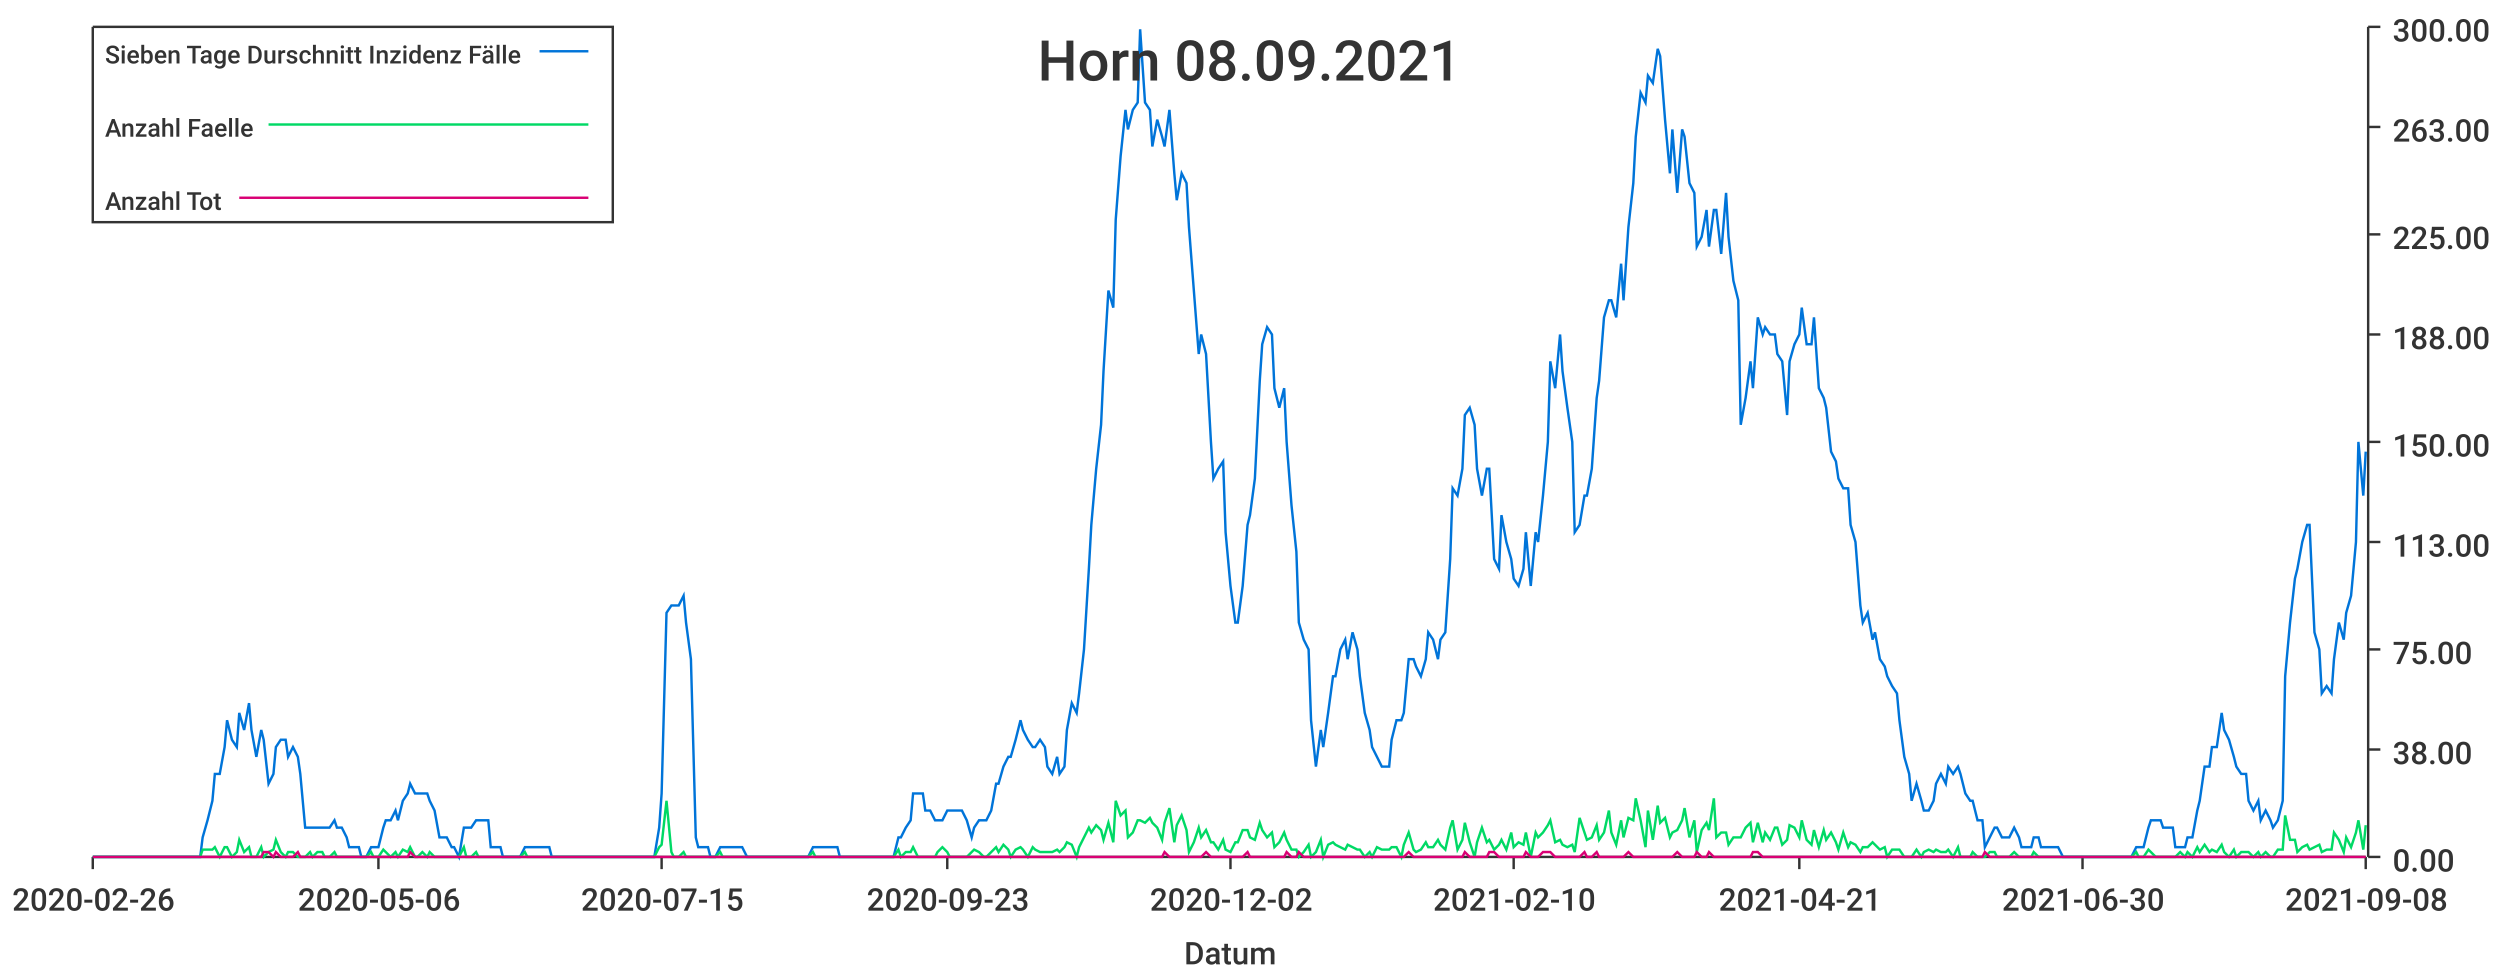
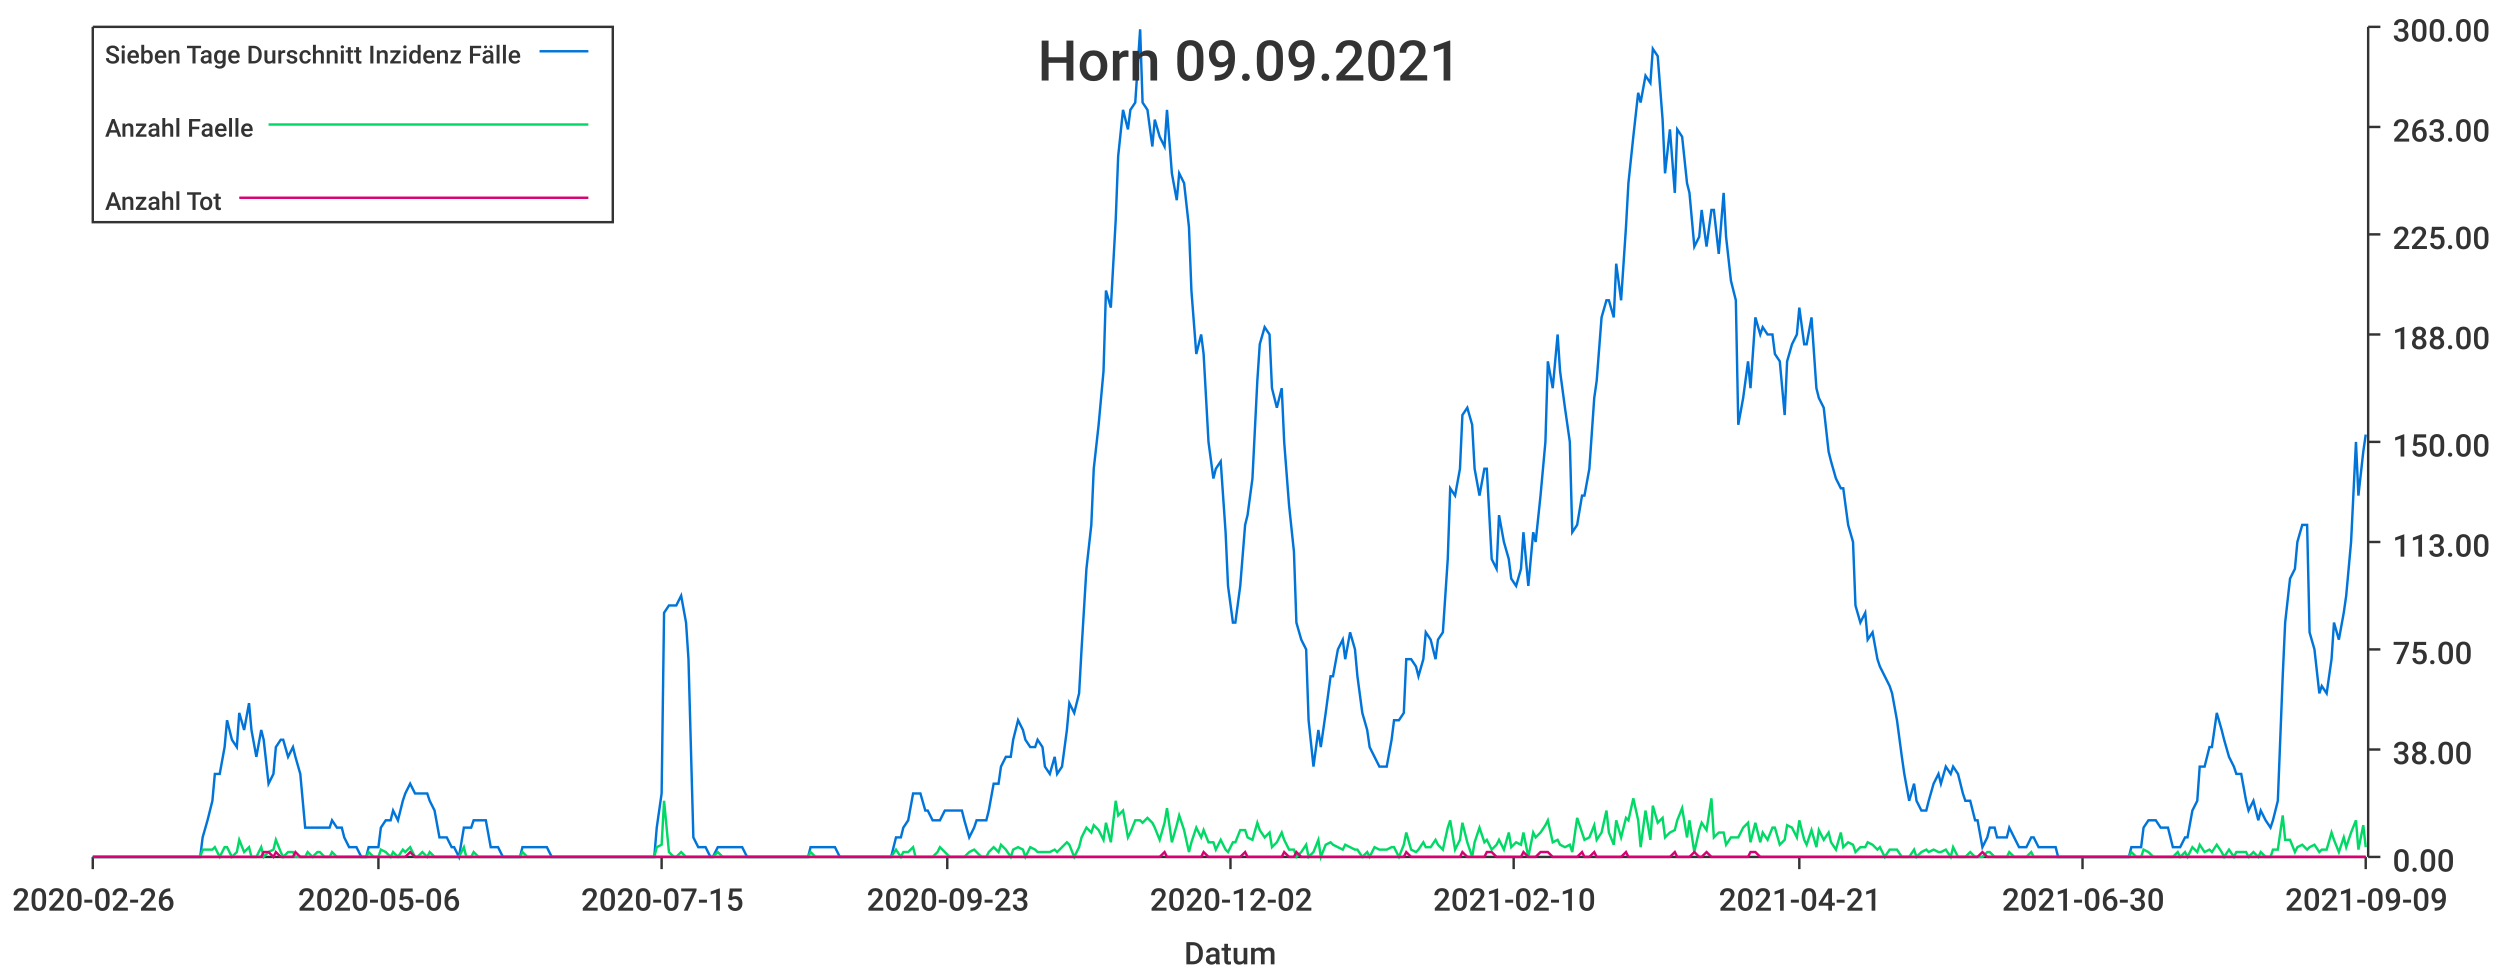
<svg xmlns="http://www.w3.org/2000/svg" width="1024" height="400">\n<path d="M 0 0 L 1024 0 L 1024 400 L 0 400 L 0 0" style="stroke-width:0;stroke:rgba(255,255,255,1.0);fill:rgba(255,255,255,1.0)" />
  <path d="M 38 11 L 969 11 L 969 351 L 38 351 L 38 11" style="stroke-width:0;stroke:rgba(255,255,255,1.0);fill:rgba(255,255,255,1.0)" />
  <path d="M 38 351 L 969 351" style="stroke-width:1;stroke:rgba(51,51,51,1.0);fill:none" />
  <path d="M 38 351 L 38 356" style="stroke-width:1;stroke:rgba(51,51,51,1.0);fill:none" />
  <text x="5" y="373" style="stroke-width:0;stroke:none;fill:rgba(51,51,51,1.0);font-size:12.8px;font-family:'Roboto Medium',sans-serif">2020-02-26</text>
  <path d="M 155 351 L 155 356" style="stroke-width:1;stroke:rgba(51,51,51,1.0);fill:none" />
  <text x="122" y="373" style="stroke-width:0;stroke:none;fill:rgba(51,51,51,1.0);font-size:12.8px;font-family:'Roboto Medium',sans-serif">2020-05-06</text>
  <path d="M 271 351 L 271 356" style="stroke-width:1;stroke:rgba(51,51,51,1.0);fill:none" />
  <text x="238" y="373" style="stroke-width:0;stroke:none;fill:rgba(51,51,51,1.0);font-size:12.8px;font-family:'Roboto Medium',sans-serif">2020-07-15</text>
  <path d="M 388 351 L 388 356" style="stroke-width:1;stroke:rgba(51,51,51,1.0);fill:none" />
  <text x="355" y="373" style="stroke-width:0;stroke:none;fill:rgba(51,51,51,1.0);font-size:12.8px;font-family:'Roboto Medium',sans-serif">2020-09-23</text>
  <path d="M 504 351 L 504 356" style="stroke-width:1;stroke:rgba(51,51,51,1.0);fill:none" />
  <text x="471" y="373" style="stroke-width:0;stroke:none;fill:rgba(51,51,51,1.0);font-size:12.8px;font-family:'Roboto Medium',sans-serif">2020-12-02</text>
  <path d="M 620 351 L 620 356" style="stroke-width:1;stroke:rgba(51,51,51,1.0);fill:none" />
  <text x="587" y="373" style="stroke-width:0;stroke:none;fill:rgba(51,51,51,1.0);font-size:12.8px;font-family:'Roboto Medium',sans-serif">2021-02-10</text>
  <path d="M 737 351 L 737 356" style="stroke-width:1;stroke:rgba(51,51,51,1.0);fill:none" />
  <text x="704" y="373" style="stroke-width:0;stroke:none;fill:rgba(51,51,51,1.0);font-size:12.8px;font-family:'Roboto Medium',sans-serif">2021-04-21</text>
  <path d="M 853 351 L 853 356" style="stroke-width:1;stroke:rgba(51,51,51,1.0);fill:none" />
  <text x="820" y="373" style="stroke-width:0;stroke:none;fill:rgba(51,51,51,1.0);font-size:12.8px;font-family:'Roboto Medium',sans-serif">2021-06-30</text>
  <path d="M 969 351 L 969 356" style="stroke-width:1;stroke:rgba(51,51,51,1.0);fill:none" />
-   <text x="936" y="373" style="stroke-width:0;stroke:none;fill:rgba(51,51,51,1.0);font-size:12.8px;font-family:'Roboto Medium',sans-serif">2021-09-08</text>
+   <text x="936" y="373" style="stroke-width:0;stroke:none;fill:rgba(51,51,51,1.0);font-size:12.8px;font-family:'Roboto Medium',sans-serif">2021-09-09</text>
  <text x="485" y="395" style="stroke-width:0;stroke:none;fill:rgba(51,51,51,1.0);font-size:12.8px;font-family:'Roboto Medium',sans-serif">Datum</text>
  <path d="M 970 351 L 970 11" style="stroke-width:1;stroke:rgba(51,51,51,1.0);fill:none" />
  <path d="M 970 351 L 975 351" style="stroke-width:1;stroke:rgba(51,51,51,1.0);fill:none" />
  <text x="980" y="357" style="stroke-width:0;stroke:none;fill:rgba(51,51,51,1.0);font-size:12.8px;font-family:'Roboto Medium',sans-serif">0.00</text>
  <path d="M 970 307 L 975 307" style="stroke-width:1;stroke:rgba(51,51,51,1.0);fill:none" />
  <text x="980" y="313" style="stroke-width:0;stroke:none;fill:rgba(51,51,51,1.0);font-size:12.8px;font-family:'Roboto Medium',sans-serif">38.00</text>
  <path d="M 970 266 L 975 266" style="stroke-width:1;stroke:rgba(51,51,51,1.0);fill:none" />
  <text x="980" y="272" style="stroke-width:0;stroke:none;fill:rgba(51,51,51,1.0);font-size:12.8px;font-family:'Roboto Medium',sans-serif">75.00</text>
  <path d="M 970 222 L 975 222" style="stroke-width:1;stroke:rgba(51,51,51,1.0);fill:none" />
  <text x="980" y="228" style="stroke-width:0;stroke:none;fill:rgba(51,51,51,1.0);font-size:12.8px;font-family:'Roboto Medium',sans-serif">113.00</text>
  <path d="M 970 181 L 975 181" style="stroke-width:1;stroke:rgba(51,51,51,1.0);fill:none" />
  <text x="980" y="187" style="stroke-width:0;stroke:none;fill:rgba(51,51,51,1.0);font-size:12.8px;font-family:'Roboto Medium',sans-serif">150.00</text>
  <path d="M 970 137 L 975 137" style="stroke-width:1;stroke:rgba(51,51,51,1.0);fill:none" />
  <text x="980" y="143" style="stroke-width:0;stroke:none;fill:rgba(51,51,51,1.0);font-size:12.8px;font-family:'Roboto Medium',sans-serif">188.00</text>
  <path d="M 970 96 L 975 96" style="stroke-width:1;stroke:rgba(51,51,51,1.0);fill:none" />
  <text x="980" y="102" style="stroke-width:0;stroke:none;fill:rgba(51,51,51,1.0);font-size:12.8px;font-family:'Roboto Medium',sans-serif">225.00</text>
  <path d="M 970 52 L 975 52" style="stroke-width:1;stroke:rgba(51,51,51,1.0);fill:none" />
  <text x="980" y="58" style="stroke-width:0;stroke:none;fill:rgba(51,51,51,1.0);font-size:12.8px;font-family:'Roboto Medium',sans-serif">263.00</text>
  <path d="M 970 11 L 975 11" style="stroke-width:1;stroke:rgba(51,51,51,1.0);fill:none" />
  <text x="980" y="17" style="stroke-width:0;stroke:none;fill:rgba(51,51,51,1.0);font-size:12.8px;font-family:'Roboto Medium',sans-serif">300.00</text>
-   <path d="M 38 351 L 40 351 L 42 351 L 43 351 L 45 351 L 47 351 L 48 351 L 50 351 L 52 351 L 53 351 L 55 351 L 57 351 L 58 351 L 60 351 L 62 351 L 63 351 L 65 351 L 67 351 L 68 351 L 70 351 L 72 351 L 73 351 L 75 351 L 77 351 L 78 351 L 80 351 L 82 351 L 83 343 L 85 336 L 87 328 L 88 317 L 90 317 L 92 306 L 93 295 L 95 303 L 97 306 L 98 292 L 100 299 L 102 288 L 103 299 L 105 310 L 107 299 L 108 303 L 110 321 L 112 317 L 113 306 L 115 303 L 117 303 L 118 310 L 120 306 L 122 310 L 123 317 L 125 339 L 127 339 L 128 339 L 130 339 L 132 339 L 133 339 L 135 339 L 137 336 L 138 339 L 140 339 L 142 343 L 143 347 L 145 347 L 147 347 L 148 351 L 150 351 L 152 347 L 153 347 L 155 347 L 157 339 L 158 336 L 160 336 L 162 332 L 163 336 L 165 328 L 167 325 L 168 321 L 170 325 L 171 325 L 173 325 L 175 325 L 176 328 L 178 332 L 180 343 L 181 343 L 183 343 L 185 347 L 186 347 L 188 351 L 190 339 L 191 339 L 193 339 L 195 336 L 196 336 L 198 336 L 200 336 L 201 347 L 203 347 L 205 347 L 206 351 L 208 351 L 210 351 L 211 351 L 213 351 L 215 347 L 216 347 L 218 347 L 220 347 L 221 347 L 223 347 L 225 347 L 226 351 L 228 351 L 230 351 L 231 351 L 233 351 L 235 351 L 236 351 L 238 351 L 240 351 L 241 351 L 243 351 L 245 351 L 246 351 L 248 351 L 250 351 L 251 351 L 253 351 L 255 351 L 256 351 L 258 351 L 260 351 L 261 351 L 263 351 L 265 351 L 266 351 L 268 351 L 270 339 L 271 325 L 273 251 L 275 248 L 276 248 L 278 248 L 280 244 L 281 255 L 283 270 L 285 343 L 286 347 L 288 347 L 290 347 L 291 351 L 293 351 L 295 347 L 296 347 L 298 347 L 300 347 L 301 347 L 303 347 L 304 347 L 306 351 L 308 351 L 309 351 L 311 351 L 313 351 L 314 351 L 316 351 L 318 351 L 319 351 L 321 351 L 323 351 L 324 351 L 326 351 L 328 351 L 329 351 L 331 351 L 333 347 L 334 347 L 336 347 L 338 347 L 339 347 L 341 347 L 343 347 L 344 351 L 346 351 L 348 351 L 349 351 L 351 351 L 353 351 L 354 351 L 356 351 L 358 351 L 359 351 L 361 351 L 363 351 L 364 351 L 366 351 L 368 343 L 369 343 L 371 339 L 373 336 L 374 325 L 376 325 L 378 325 L 379 332 L 381 332 L 383 336 L 384 336 L 386 336 L 388 332 L 389 332 L 391 332 L 393 332 L 394 332 L 396 336 L 398 343 L 399 339 L 401 336 L 403 336 L 404 336 L 406 332 L 408 321 L 409 321 L 411 314 L 413 310 L 414 310 L 416 303 L 418 295 L 419 299 L 421 303 L 423 306 L 424 306 L 426 303 L 428 306 L 429 314 L 431 317 L 433 310 L 434 317 L 436 314 L 437 299 L 439 288 L 441 292 L 442 284 L 444 266 L 446 233 L 447 215 L 449 192 L 451 174 L 452 152 L 454 119 L 456 126 L 457 90 L 459 64 L 461 45 L 462 53 L 464 45 L 466 42 L 467 12 L 469 42 L 471 45 L 472 60 L 474 49 L 476 56 L 477 60 L 479 45 L 481 71 L 482 82 L 484 71 L 486 75 L 487 93 L 489 119 L 491 145 L 492 137 L 494 145 L 496 181 L 497 196 L 499 192 L 501 189 L 502 218 L 504 240 L 506 255 L 507 255 L 509 240 L 511 215 L 512 211 L 514 196 L 516 156 L 517 141 L 519 134 L 521 137 L 522 159 L 524 167 L 526 159 L 527 181 L 529 207 L 531 226 L 532 255 L 534 262 L 536 266 L 537 295 L 539 314 L 541 299 L 542 306 L 544 292 L 546 277 L 547 277 L 549 266 L 551 262 L 552 270 L 554 259 L 556 266 L 557 277 L 559 292 L 561 299 L 562 306 L 564 310 L 566 314 L 567 314 L 569 314 L 570 303 L 572 295 L 574 295 L 575 292 L 577 270 L 579 270 L 580 273 L 582 277 L 584 270 L 585 259 L 587 262 L 589 270 L 590 262 L 592 259 L 594 229 L 595 200 L 597 203 L 599 192 L 600 170 L 602 167 L 604 174 L 605 192 L 607 203 L 609 192 L 610 192 L 612 229 L 614 233 L 615 211 L 617 222 L 619 229 L 620 237 L 622 240 L 624 233 L 625 218 L 627 240 L 629 218 L 630 222 L 632 203 L 634 181 L 635 148 L 637 159 L 639 137 L 640 152 L 642 167 L 644 181 L 645 218 L 647 215 L 649 203 L 650 203 L 652 192 L 654 163 L 655 156 L 657 130 L 659 123 L 660 123 L 662 130 L 664 108 L 665 123 L 667 93 L 669 75 L 670 56 L 672 38 L 674 42 L 675 31 L 677 34 L 679 20 L 680 23 L 682 49 L 684 71 L 685 53 L 687 79 L 689 53 L 690 56 L 692 75 L 694 79 L 695 101 L 697 97 L 699 86 L 700 101 L 702 86 L 703 86 L 705 104 L 707 79 L 708 97 L 710 115 L 712 123 L 713 174 L 715 163 L 717 148 L 718 159 L 720 130 L 722 137 L 723 134 L 725 137 L 727 137 L 728 145 L 730 148 L 732 170 L 733 148 L 735 141 L 737 137 L 738 126 L 740 141 L 742 141 L 743 130 L 745 159 L 747 163 L 748 167 L 750 185 L 752 189 L 753 196 L 755 200 L 757 200 L 758 215 L 760 222 L 762 248 L 763 255 L 765 251 L 767 262 L 768 259 L 770 270 L 772 273 L 773 277 L 775 281 L 777 284 L 778 295 L 780 310 L 782 317 L 783 328 L 785 321 L 787 328 L 788 332 L 790 332 L 792 328 L 793 321 L 795 317 L 797 321 L 798 314 L 800 317 L 802 314 L 803 317 L 805 325 L 807 328 L 808 328 L 810 336 L 812 336 L 813 347 L 815 343 L 817 339 L 818 339 L 820 343 L 822 343 L 823 343 L 825 339 L 827 343 L 828 347 L 830 347 L 832 347 L 833 343 L 835 343 L 836 347 L 838 347 L 840 347 L 841 347 L 843 347 L 845 351 L 846 351 L 848 351 L 850 351 L 851 351 L 853 351 L 855 351 L 856 351 L 858 351 L 860 351 L 861 351 L 863 351 L 865 351 L 866 351 L 868 351 L 870 351 L 871 351 L 873 351 L 875 347 L 876 347 L 878 347 L 880 339 L 881 336 L 883 336 L 885 336 L 886 339 L 888 339 L 890 339 L 891 347 L 893 347 L 895 347 L 896 343 L 898 343 L 900 332 L 901 328 L 903 314 L 905 314 L 906 306 L 908 306 L 910 292 L 911 299 L 913 303 L 915 310 L 916 314 L 918 317 L 920 317 L 921 328 L 923 332 L 925 328 L 926 336 L 928 332 L 930 336 L 931 339 L 933 336 L 935 328 L 936 277 L 938 255 L 940 237 L 941 233 L 943 222 L 945 215 L 946 215 L 948 259 L 950 266 L 951 284 L 953 281 L 955 284 L 956 270 L 958 255 L 960 262 L 961 251 L 963 244 L 965 222 L 966 181 L 968 203 L 969 185" style="stroke-width:1;stroke:rgba(0,116,217,1.0);fill:none" />
-   <path d="M 38 351 L 40 351 L 42 351 L 43 351 L 45 351 L 47 351 L 48 351 L 50 351 L 52 351 L 53 351 L 55 351 L 57 351 L 58 351 L 60 351 L 62 351 L 63 351 L 65 351 L 67 351 L 68 351 L 70 351 L 72 351 L 73 351 L 75 351 L 77 351 L 78 351 L 80 351 L 82 351 L 83 348 L 85 348 L 87 348 L 88 347 L 90 351 L 92 347 L 93 347 L 95 351 L 97 349 L 98 344 L 100 349 L 102 347 L 103 351 L 105 351 L 107 347 L 108 351 L 110 349 L 112 348 L 113 344 L 115 349 L 117 351 L 118 349 L 120 349 L 122 351 L 123 351 L 125 351 L 127 349 L 128 351 L 130 349 L 132 349 L 133 351 L 135 351 L 137 349 L 138 351 L 140 351 L 142 351 L 143 351 L 145 351 L 147 351 L 148 351 L 150 351 L 152 349 L 153 351 L 155 351 L 157 348 L 158 349 L 160 351 L 162 349 L 163 351 L 165 348 L 167 349 L 168 347 L 170 351 L 171 351 L 173 349 L 175 351 L 176 349 L 178 351 L 180 351 L 181 351 L 183 351 L 185 351 L 186 351 L 188 351 L 190 347 L 191 351 L 193 351 L 195 349 L 196 351 L 198 351 L 200 351 L 201 351 L 203 351 L 205 351 L 206 351 L 208 351 L 210 351 L 211 351 L 213 351 L 215 349 L 216 351 L 218 351 L 220 351 L 221 351 L 223 351 L 225 351 L 226 351 L 228 351 L 230 351 L 231 351 L 233 351 L 235 351 L 236 351 L 238 351 L 240 351 L 241 351 L 243 351 L 245 351 L 246 351 L 248 351 L 250 351 L 251 351 L 253 351 L 255 351 L 256 351 L 258 351 L 260 351 L 261 351 L 263 351 L 265 351 L 266 351 L 268 351 L 270 347 L 271 346 L 273 328 L 275 349 L 276 351 L 278 351 L 280 349 L 281 351 L 283 351 L 285 351 L 286 351 L 288 351 L 290 351 L 291 351 L 293 351 L 295 349 L 296 351 L 298 351 L 300 351 L 301 351 L 303 351 L 304 351 L 306 351 L 308 351 L 309 351 L 311 351 L 313 351 L 314 351 L 316 351 L 318 351 L 319 351 L 321 351 L 323 351 L 324 351 L 326 351 L 328 351 L 329 351 L 331 351 L 333 349 L 334 351 L 336 351 L 338 351 L 339 351 L 341 351 L 343 351 L 344 351 L 346 351 L 348 351 L 349 351 L 351 351 L 353 351 L 354 351 L 356 351 L 358 351 L 359 351 L 361 351 L 363 351 L 364 351 L 366 351 L 368 348 L 369 351 L 371 349 L 373 349 L 374 347 L 376 351 L 378 351 L 379 351 L 381 351 L 383 351 L 384 349 L 386 347 L 388 349 L 389 351 L 391 351 L 393 351 L 394 351 L 396 351 L 398 349 L 399 348 L 401 349 L 403 351 L 404 351 L 406 349 L 408 347 L 409 349 L 411 346 L 413 348 L 414 351 L 416 348 L 418 347 L 419 348 L 421 351 L 423 347 L 424 348 L 426 349 L 428 349 L 429 349 L 431 349 L 433 348 L 434 349 L 436 347 L 437 345 L 439 346 L 441 351 L 442 347 L 444 343 L 446 339 L 447 341 L 449 338 L 451 340 L 452 344 L 454 337 L 456 345 L 457 328 L 459 334 L 461 332 L 462 343 L 464 341 L 466 336 L 467 336 L 469 337 L 471 335 L 472 337 L 474 339 L 476 344 L 477 337 L 479 331 L 481 345 L 482 338 L 484 334 L 486 340 L 487 349 L 489 345 L 491 339 L 492 343 L 494 340 L 496 345 L 497 345 L 499 348 L 501 344 L 502 348 L 504 349 L 506 345 L 507 345 L 509 340 L 511 340 L 512 343 L 514 344 L 516 337 L 517 340 L 519 343 L 521 341 L 522 347 L 524 345 L 526 341 L 527 344 L 529 348 L 531 348 L 532 351 L 534 349 L 536 346 L 537 351 L 539 349 L 541 344 L 542 351 L 544 346 L 546 345 L 547 346 L 549 347 L 551 348 L 552 346 L 554 347 L 556 348 L 557 348 L 559 351 L 561 349 L 562 351 L 564 347 L 566 348 L 567 348 L 569 348 L 570 347 L 572 347 L 574 351 L 575 346 L 577 341 L 579 348 L 580 349 L 582 348 L 584 345 L 585 347 L 587 347 L 589 344 L 590 346 L 592 348 L 594 339 L 595 336 L 597 348 L 599 344 L 600 337 L 602 345 L 604 351 L 605 345 L 607 339 L 609 345 L 610 344 L 612 348 L 614 346 L 615 344 L 617 348 L 619 341 L 620 347 L 622 345 L 624 346 L 625 341 L 627 351 L 629 341 L 630 343 L 632 341 L 634 338 L 635 336 L 637 345 L 639 344 L 640 346 L 642 347 L 644 346 L 645 349 L 647 335 L 649 341 L 650 344 L 652 343 L 654 338 L 655 344 L 657 341 L 659 332 L 660 341 L 662 346 L 664 336 L 665 343 L 667 335 L 669 336 L 670 327 L 672 336 L 674 347 L 675 332 L 677 344 L 679 330 L 680 337 L 682 335 L 684 343 L 685 341 L 687 340 L 689 336 L 690 331 L 692 343 L 694 336 L 695 349 L 697 340 L 699 337 L 700 340 L 702 327 L 703 343 L 705 341 L 707 341 L 708 346 L 710 343 L 712 343 L 713 343 L 715 339 L 717 337 L 718 345 L 720 337 L 722 345 L 723 341 L 725 344 L 727 339 L 728 339 L 730 346 L 732 344 L 733 338 L 735 339 L 737 343 L 738 336 L 740 344 L 742 346 L 743 340 L 745 347 L 747 340 L 748 344 L 750 341 L 752 345 L 753 348 L 755 341 L 757 347 L 758 345 L 760 346 L 762 349 L 763 347 L 765 347 L 767 345 L 768 346 L 770 348 L 772 347 L 773 351 L 775 348 L 777 348 L 778 348 L 780 351 L 782 351 L 783 351 L 785 348 L 787 351 L 788 349 L 790 348 L 792 349 L 793 348 L 795 349 L 797 349 L 798 348 L 800 351 L 802 347 L 803 351 L 805 351 L 807 351 L 808 349 L 810 351 L 812 351 L 813 351 L 815 349 L 817 349 L 818 351 L 820 351 L 822 351 L 823 351 L 825 349 L 827 351 L 828 351 L 830 351 L 832 351 L 833 349 L 835 351 L 836 351 L 838 351 L 840 351 L 841 351 L 843 351 L 845 351 L 846 351 L 848 351 L 850 351 L 851 351 L 853 351 L 855 351 L 856 351 L 858 351 L 860 351 L 861 351 L 863 351 L 865 351 L 866 351 L 868 351 L 870 351 L 871 351 L 873 351 L 875 349 L 876 351 L 878 351 L 880 348 L 881 349 L 883 351 L 885 351 L 886 351 L 888 351 L 890 351 L 891 351 L 893 349 L 895 351 L 896 349 L 898 351 L 900 347 L 901 349 L 903 346 L 905 349 L 906 348 L 908 349 L 910 346 L 911 349 L 913 351 L 915 348 L 916 351 L 918 349 L 920 349 L 921 349 L 923 351 L 925 349 L 926 351 L 928 349 L 930 351 L 931 351 L 933 348 L 935 348 L 936 334 L 938 344 L 940 344 L 941 349 L 943 347 L 945 346 L 946 348 L 948 347 L 950 346 L 951 349 L 953 348 L 955 348 L 956 341 L 958 344 L 960 349 L 961 343 L 963 347 L 965 341 L 966 336 L 968 348 L 969 338" style="stroke-width:1;stroke:rgba(0,217,101,1.0);fill:none" />
-   <path d="M 38 351 L 40 351 L 42 351 L 43 351 L 45 351 L 47 351 L 48 351 L 50 351 L 52 351 L 53 351 L 55 351 L 57 351 L 58 351 L 60 351 L 62 351 L 63 351 L 65 351 L 67 351 L 68 351 L 70 351 L 72 351 L 73 351 L 75 351 L 77 351 L 78 351 L 80 351 L 82 351 L 83 351 L 85 351 L 87 351 L 88 351 L 90 351 L 92 351 L 93 351 L 95 351 L 97 351 L 98 351 L 100 351 L 102 351 L 103 351 L 105 351 L 107 351 L 108 349 L 110 349 L 112 351 L 113 349 L 115 351 L 117 351 L 118 351 L 120 351 L 122 349 L 123 351 L 125 351 L 127 351 L 128 351 L 130 351 L 132 351 L 133 351 L 135 351 L 137 351 L 138 351 L 140 351 L 142 351 L 143 351 L 145 351 L 147 351 L 148 351 L 150 351 L 152 351 L 153 351 L 155 351 L 157 351 L 158 351 L 160 351 L 162 351 L 163 351 L 165 351 L 167 351 L 168 349 L 170 351 L 171 351 L 173 351 L 175 351 L 176 351 L 178 351 L 180 351 L 181 351 L 183 351 L 185 351 L 186 351 L 188 351 L 190 351 L 191 351 L 193 351 L 195 351 L 196 351 L 198 351 L 200 351 L 201 351 L 203 351 L 205 351 L 206 351 L 208 351 L 210 351 L 211 351 L 213 351 L 215 351 L 216 351 L 218 351 L 220 351 L 221 351 L 223 351 L 225 351 L 226 351 L 228 351 L 230 351 L 231 351 L 233 351 L 235 351 L 236 351 L 238 351 L 240 351 L 241 351 L 243 351 L 245 351 L 246 351 L 248 351 L 250 351 L 251 351 L 253 351 L 255 351 L 256 351 L 258 351 L 260 351 L 261 351 L 263 351 L 265 351 L 266 351 L 268 351 L 270 351 L 271 351 L 273 351 L 275 351 L 276 351 L 278 351 L 280 351 L 281 351 L 283 351 L 285 351 L 286 351 L 288 351 L 290 351 L 291 351 L 293 351 L 295 351 L 296 351 L 298 351 L 300 351 L 301 351 L 303 351 L 304 351 L 306 351 L 308 351 L 309 351 L 311 351 L 313 351 L 314 351 L 316 351 L 318 351 L 319 351 L 321 351 L 323 351 L 324 351 L 326 351 L 328 351 L 329 351 L 331 351 L 333 351 L 334 351 L 336 351 L 338 351 L 339 351 L 341 351 L 343 351 L 344 351 L 346 351 L 348 351 L 349 351 L 351 351 L 353 351 L 354 351 L 356 351 L 358 351 L 359 351 L 361 351 L 363 351 L 364 351 L 366 351 L 368 351 L 369 351 L 371 351 L 373 351 L 374 351 L 376 351 L 378 351 L 379 351 L 381 351 L 383 351 L 384 351 L 386 351 L 388 351 L 389 351 L 391 351 L 393 351 L 394 351 L 396 351 L 398 351 L 399 351 L 401 351 L 403 351 L 404 351 L 406 351 L 408 351 L 409 351 L 411 351 L 413 351 L 414 351 L 416 351 L 418 351 L 419 351 L 421 351 L 423 351 L 424 351 L 426 351 L 428 351 L 429 351 L 431 351 L 433 351 L 434 351 L 436 351 L 437 351 L 439 351 L 441 351 L 442 351 L 444 351 L 446 351 L 447 351 L 449 351 L 451 351 L 452 351 L 454 351 L 456 351 L 457 351 L 459 351 L 461 351 L 462 351 L 464 351 L 466 351 L 467 351 L 469 351 L 471 351 L 472 351 L 474 351 L 476 351 L 477 349 L 479 351 L 481 351 L 482 351 L 484 351 L 486 351 L 487 351 L 489 351 L 491 351 L 492 351 L 494 349 L 496 351 L 497 351 L 499 351 L 501 351 L 502 351 L 504 351 L 506 351 L 507 351 L 509 351 L 511 349 L 512 351 L 514 351 L 516 351 L 517 351 L 519 351 L 521 351 L 522 351 L 524 351 L 526 351 L 527 349 L 529 351 L 531 351 L 532 349 L 534 351 L 536 351 L 537 351 L 539 351 L 541 351 L 542 351 L 544 351 L 546 351 L 547 351 L 549 351 L 551 351 L 552 351 L 554 351 L 556 351 L 557 351 L 559 351 L 561 351 L 562 351 L 564 351 L 566 351 L 567 351 L 569 351 L 570 351 L 572 351 L 574 351 L 575 351 L 577 349 L 579 351 L 580 351 L 582 351 L 584 351 L 585 351 L 587 351 L 589 351 L 590 351 L 592 351 L 594 351 L 595 351 L 597 351 L 599 351 L 600 349 L 602 351 L 604 351 L 605 351 L 607 351 L 609 351 L 610 349 L 612 349 L 614 351 L 615 351 L 617 351 L 619 351 L 620 351 L 622 351 L 624 351 L 625 349 L 627 351 L 629 351 L 630 351 L 632 349 L 634 349 L 635 349 L 637 351 L 639 351 L 640 351 L 642 351 L 644 351 L 645 351 L 647 351 L 649 349 L 650 351 L 652 351 L 654 349 L 655 351 L 657 351 L 659 351 L 660 351 L 662 351 L 664 351 L 665 351 L 667 349 L 669 351 L 670 351 L 672 351 L 674 351 L 675 351 L 677 351 L 679 351 L 680 351 L 682 351 L 684 351 L 685 351 L 687 349 L 689 351 L 690 351 L 692 351 L 694 351 L 695 349 L 697 351 L 699 351 L 700 349 L 702 351 L 703 351 L 705 351 L 707 351 L 708 351 L 710 351 L 712 351 L 713 351 L 715 351 L 717 351 L 718 349 L 720 349 L 722 351 L 723 351 L 725 351 L 727 351 L 728 351 L 730 351 L 732 351 L 733 351 L 735 351 L 737 351 L 738 351 L 740 351 L 742 351 L 743 351 L 745 351 L 747 351 L 748 351 L 750 351 L 752 351 L 753 351 L 755 351 L 757 351 L 758 351 L 760 351 L 762 351 L 763 351 L 765 351 L 767 351 L 768 351 L 770 351 L 772 351 L 773 351 L 775 351 L 777 351 L 778 351 L 780 351 L 782 351 L 783 351 L 785 351 L 787 351 L 788 351 L 790 351 L 792 351 L 793 351 L 795 351 L 797 351 L 798 351 L 800 351 L 802 351 L 803 351 L 805 351 L 807 351 L 808 351 L 810 351 L 812 351 L 813 349 L 815 351 L 817 351 L 818 351 L 820 351 L 822 351 L 823 351 L 825 351 L 827 351 L 828 351 L 830 351 L 832 351 L 833 351 L 835 351 L 836 351 L 838 351 L 840 351 L 841 351 L 843 351 L 845 351 L 846 351 L 848 351 L 850 351 L 851 351 L 853 351 L 855 351 L 856 351 L 858 351 L 860 351 L 861 351 L 863 351 L 865 351 L 866 351 L 868 351 L 870 351 L 871 351 L 873 351 L 875 351 L 876 351 L 878 351 L 880 351 L 881 351 L 883 351 L 885 351 L 886 351 L 888 351 L 890 351 L 891 351 L 893 351 L 895 351 L 896 351 L 898 351 L 900 351 L 901 351 L 903 351 L 905 351 L 906 351 L 908 351 L 910 351 L 911 351 L 913 351 L 915 351 L 916 351 L 918 351 L 920 351 L 921 351 L 923 351 L 925 351 L 926 351 L 928 351 L 930 351 L 931 351 L 933 351 L 935 351 L 936 351 L 938 351 L 940 351 L 941 351 L 943 351 L 945 351 L 946 351 L 948 351 L 950 351 L 951 351 L 953 351 L 955 351 L 956 351 L 958 351 L 960 351 L 961 351 L 963 351 L 965 351 L 966 351 L 968 351 L 969 351" style="stroke-width:1;stroke:rgba(217,0,116,1.0);fill:none" />
-   <text x="425" y="33" style="stroke-width:0;stroke:none;fill:rgba(51,51,51,1.0);font-size:23.0px;font-family:'Roboto Medium',sans-serif">Horn 08.09.2021</text>
+   <path d="M 38 351 L 40 351 L 42 351 L 43 351 L 45 351 L 47 351 L 48 351 L 50 351 L 52 351 L 53 351 L 55 351 L 57 351 L 58 351 L 60 351 L 62 351 L 63 351 L 65 351 L 67 351 L 68 351 L 70 351 L 72 351 L 73 351 L 75 351 L 77 351 L 78 351 L 80 351 L 82 351 L 83 343 L 85 336 L 87 328 L 88 317 L 90 317 L 92 306 L 93 295 L 95 303 L 97 306 L 98 292 L 100 299 L 102 288 L 103 299 L 105 310 L 107 299 L 108 303 L 110 321 L 112 317 L 113 306 L 115 303 L 116 303 L 118 310 L 120 306 L 121 310 L 123 317 L 125 339 L 126 339 L 128 339 L 130 339 L 131 339 L 133 339 L 135 339 L 136 336 L 138 339 L 140 339 L 141 343 L 143 347 L 145 347 L 146 347 L 148 351 L 150 351 L 151 347 L 153 347 L 155 347 L 156 339 L 158 336 L 160 336 L 161 332 L 163 336 L 165 328 L 166 325 L 168 321 L 170 325 L 171 325 L 173 325 L 175 325 L 176 328 L 178 332 L 180 343 L 181 343 L 183 343 L 185 347 L 186 347 L 188 351 L 190 339 L 191 339 L 193 339 L 194 336 L 196 336 L 198 336 L 199 336 L 201 347 L 203 347 L 204 347 L 206 351 L 208 351 L 209 351 L 211 351 L 213 351 L 214 347 L 216 347 L 218 347 L 219 347 L 221 347 L 223 347 L 224 347 L 226 351 L 228 351 L 229 351 L 231 351 L 233 351 L 234 351 L 236 351 L 238 351 L 239 351 L 241 351 L 243 351 L 244 351 L 246 351 L 248 351 L 249 351 L 251 351 L 253 351 L 254 351 L 256 351 L 258 351 L 259 351 L 261 351 L 263 351 L 264 351 L 266 351 L 268 351 L 269 339 L 271 325 L 272 251 L 274 248 L 276 248 L 277 248 L 279 244 L 281 255 L 282 270 L 284 343 L 286 347 L 287 347 L 289 347 L 291 351 L 292 351 L 294 347 L 296 347 L 297 347 L 299 347 L 301 347 L 302 347 L 304 347 L 306 351 L 307 351 L 309 351 L 311 351 L 312 351 L 314 351 L 316 351 L 317 351 L 319 351 L 321 351 L 322 351 L 324 351 L 326 351 L 327 351 L 329 351 L 331 351 L 332 347 L 334 347 L 336 347 L 337 347 L 339 347 L 341 347 L 342 347 L 344 351 L 346 351 L 347 351 L 349 351 L 350 351 L 352 351 L 354 351 L 355 351 L 357 351 L 359 351 L 360 351 L 362 351 L 364 351 L 365 351 L 367 343 L 369 343 L 370 339 L 372 336 L 374 325 L 375 325 L 377 325 L 379 332 L 380 332 L 382 336 L 384 336 L 385 336 L 387 332 L 389 332 L 390 332 L 392 332 L 394 332 L 395 336 L 397 343 L 399 339 L 400 336 L 402 336 L 404 336 L 405 332 L 407 321 L 409 321 L 410 314 L 412 310 L 414 310 L 415 303 L 417 295 L 419 299 L 420 303 L 422 306 L 424 306 L 425 303 L 427 306 L 428 314 L 430 317 L 432 310 L 433 317 L 435 314 L 437 299 L 438 288 L 440 292 L 442 284 L 443 266 L 445 233 L 447 215 L 448 192 L 450 174 L 452 152 L 453 119 L 455 126 L 457 90 L 458 64 L 460 45 L 462 53 L 463 45 L 465 42 L 467 12 L 468 42 L 470 45 L 472 60 L 473 49 L 475 56 L 477 60 L 478 45 L 480 71 L 482 82 L 483 71 L 485 75 L 487 93 L 488 119 L 490 145 L 492 137 L 493 145 L 495 181 L 497 196 L 498 192 L 500 189 L 502 218 L 503 240 L 505 255 L 506 255 L 508 240 L 510 215 L 511 211 L 513 196 L 515 156 L 516 141 L 518 134 L 520 137 L 521 159 L 523 167 L 525 159 L 526 181 L 528 207 L 530 226 L 531 255 L 533 262 L 535 266 L 536 295 L 538 314 L 540 299 L 541 306 L 543 292 L 545 277 L 546 277 L 548 266 L 550 262 L 551 270 L 553 259 L 555 266 L 556 277 L 558 292 L 560 299 L 561 306 L 563 310 L 565 314 L 566 314 L 568 314 L 570 303 L 571 295 L 573 295 L 575 292 L 576 270 L 578 270 L 580 273 L 581 277 L 583 270 L 584 259 L 586 262 L 588 270 L 589 262 L 591 259 L 593 229 L 594 200 L 596 203 L 598 192 L 599 170 L 601 167 L 603 174 L 604 192 L 606 203 L 608 192 L 609 192 L 611 229 L 613 233 L 614 211 L 616 222 L 618 229 L 619 237 L 621 240 L 623 233 L 624 218 L 626 240 L 628 218 L 629 222 L 631 203 L 633 181 L 634 148 L 636 159 L 638 137 L 639 152 L 641 167 L 643 181 L 644 218 L 646 215 L 648 203 L 649 203 L 651 192 L 653 163 L 654 156 L 656 130 L 658 123 L 659 123 L 661 130 L 662 108 L 664 123 L 666 93 L 667 75 L 669 56 L 671 38 L 672 42 L 674 31 L 676 34 L 677 20 L 679 23 L 681 49 L 682 71 L 684 53 L 686 79 L 687 53 L 689 56 L 691 75 L 692 79 L 694 101 L 696 97 L 697 86 L 699 101 L 701 86 L 702 86 L 704 104 L 706 79 L 707 97 L 709 115 L 711 123 L 712 174 L 714 163 L 716 148 L 717 159 L 719 130 L 721 137 L 722 134 L 724 137 L 726 137 L 727 145 L 729 148 L 731 170 L 732 148 L 734 141 L 736 137 L 737 126 L 739 141 L 740 141 L 742 130 L 744 159 L 745 163 L 747 167 L 749 185 L 750 189 L 752 196 L 754 200 L 755 200 L 757 215 L 759 222 L 760 248 L 762 255 L 764 251 L 765 262 L 767 259 L 769 270 L 770 273 L 772 277 L 774 281 L 775 284 L 777 295 L 779 310 L 780 317 L 782 328 L 784 321 L 785 328 L 787 332 L 789 332 L 790 328 L 792 321 L 794 317 L 795 321 L 797 314 L 799 317 L 800 314 L 802 317 L 804 325 L 805 328 L 807 328 L 809 336 L 810 336 L 812 347 L 814 343 L 815 339 L 817 339 L 818 343 L 820 343 L 822 343 L 823 339 L 825 343 L 827 347 L 828 347 L 830 347 L 832 343 L 833 343 L 835 347 L 837 347 L 838 347 L 840 347 L 842 347 L 843 351 L 845 351 L 847 351 L 848 351 L 850 351 L 852 351 L 853 351 L 855 351 L 857 351 L 858 351 L 860 351 L 862 351 L 863 351 L 865 351 L 867 351 L 868 351 L 870 351 L 872 351 L 873 347 L 875 347 L 877 347 L 878 339 L 880 336 L 882 336 L 883 336 L 885 339 L 887 339 L 888 339 L 890 347 L 892 347 L 893 347 L 895 343 L 896 343 L 898 332 L 900 328 L 901 314 L 903 314 L 905 306 L 906 306 L 908 292 L 910 299 L 911 303 L 913 310 L 915 314 L 916 317 L 918 317 L 920 328 L 921 332 L 923 328 L 925 336 L 926 332 L 928 336 L 930 339 L 931 336 L 933 328 L 935 277 L 936 255 L 938 237 L 940 233 L 941 222 L 943 215 L 945 215 L 946 259 L 948 266 L 950 284 L 951 281 L 953 284 L 955 270 L 956 255 L 958 262 L 960 251 L 961 244 L 963 222 L 965 181 L 966 203 L 968 185 L 969 178" style="stroke-width:1;stroke:rgba(0,116,217,1.0);fill:none" />
+   <path d="M 38 351 L 40 351 L 42 351 L 43 351 L 45 351 L 47 351 L 48 351 L 50 351 L 52 351 L 53 351 L 55 351 L 57 351 L 58 351 L 60 351 L 62 351 L 63 351 L 65 351 L 67 351 L 68 351 L 70 351 L 72 351 L 73 351 L 75 351 L 77 351 L 78 351 L 80 351 L 82 351 L 83 348 L 85 348 L 87 348 L 88 347 L 90 351 L 92 347 L 93 347 L 95 351 L 97 349 L 98 344 L 100 349 L 102 347 L 103 351 L 105 351 L 107 347 L 108 351 L 110 349 L 112 348 L 113 344 L 115 349 L 116 351 L 118 349 L 120 349 L 121 351 L 123 351 L 125 351 L 126 349 L 128 351 L 130 349 L 131 349 L 133 351 L 135 351 L 136 349 L 138 351 L 140 351 L 141 351 L 143 351 L 145 351 L 146 351 L 148 351 L 150 351 L 151 349 L 153 351 L 155 351 L 156 348 L 158 349 L 160 351 L 161 349 L 163 351 L 165 348 L 166 349 L 168 347 L 170 351 L 171 351 L 173 349 L 175 351 L 176 349 L 178 351 L 180 351 L 181 351 L 183 351 L 185 351 L 186 351 L 188 351 L 190 347 L 191 351 L 193 351 L 194 349 L 196 351 L 198 351 L 199 351 L 201 351 L 203 351 L 204 351 L 206 351 L 208 351 L 209 351 L 211 351 L 213 351 L 214 349 L 216 351 L 218 351 L 219 351 L 221 351 L 223 351 L 224 351 L 226 351 L 228 351 L 229 351 L 231 351 L 233 351 L 234 351 L 236 351 L 238 351 L 239 351 L 241 351 L 243 351 L 244 351 L 246 351 L 248 351 L 249 351 L 251 351 L 253 351 L 254 351 L 256 351 L 258 351 L 259 351 L 261 351 L 263 351 L 264 351 L 266 351 L 268 351 L 269 347 L 271 346 L 272 328 L 274 349 L 276 351 L 277 351 L 279 349 L 281 351 L 282 351 L 284 351 L 286 351 L 287 351 L 289 351 L 291 351 L 292 351 L 294 349 L 296 351 L 297 351 L 299 351 L 301 351 L 302 351 L 304 351 L 306 351 L 307 351 L 309 351 L 311 351 L 312 351 L 314 351 L 316 351 L 317 351 L 319 351 L 321 351 L 322 351 L 324 351 L 326 351 L 327 351 L 329 351 L 331 351 L 332 349 L 334 351 L 336 351 L 337 351 L 339 351 L 341 351 L 342 351 L 344 351 L 346 351 L 347 351 L 349 351 L 350 351 L 352 351 L 354 351 L 355 351 L 357 351 L 359 351 L 360 351 L 362 351 L 364 351 L 365 351 L 367 348 L 369 351 L 370 349 L 372 349 L 374 347 L 375 351 L 377 351 L 379 351 L 380 351 L 382 351 L 384 349 L 385 347 L 387 349 L 389 351 L 390 351 L 392 351 L 394 351 L 395 351 L 397 349 L 399 348 L 400 349 L 402 351 L 404 351 L 405 349 L 407 347 L 409 349 L 410 346 L 412 348 L 414 351 L 415 348 L 417 347 L 419 348 L 420 351 L 422 347 L 424 348 L 425 349 L 427 349 L 428 349 L 430 349 L 432 348 L 433 349 L 435 347 L 437 345 L 438 346 L 440 351 L 442 347 L 443 343 L 445 339 L 447 341 L 448 338 L 450 340 L 452 344 L 453 337 L 455 345 L 457 328 L 458 334 L 460 332 L 462 343 L 463 341 L 465 336 L 467 336 L 468 337 L 470 335 L 472 337 L 473 339 L 475 344 L 477 337 L 478 331 L 480 345 L 482 338 L 483 334 L 485 340 L 487 349 L 488 345 L 490 339 L 492 343 L 493 340 L 495 345 L 497 345 L 498 348 L 500 344 L 502 348 L 503 349 L 505 345 L 506 345 L 508 340 L 510 340 L 511 343 L 513 344 L 515 337 L 516 340 L 518 343 L 520 341 L 521 347 L 523 345 L 525 341 L 526 344 L 528 348 L 530 348 L 531 351 L 533 349 L 535 346 L 536 351 L 538 349 L 540 344 L 541 351 L 543 346 L 545 345 L 546 346 L 548 347 L 550 348 L 551 346 L 553 347 L 555 348 L 556 348 L 558 351 L 560 349 L 561 351 L 563 347 L 565 348 L 566 348 L 568 348 L 570 347 L 571 347 L 573 351 L 575 346 L 576 341 L 578 348 L 580 349 L 581 348 L 583 345 L 584 347 L 586 347 L 588 344 L 589 346 L 591 348 L 593 339 L 594 336 L 596 348 L 598 344 L 599 337 L 601 345 L 603 351 L 604 345 L 606 339 L 608 345 L 609 344 L 611 348 L 613 346 L 614 344 L 616 348 L 618 341 L 619 347 L 621 345 L 623 346 L 624 341 L 626 351 L 628 341 L 629 343 L 631 341 L 633 338 L 634 336 L 636 345 L 638 344 L 639 346 L 641 347 L 643 346 L 644 349 L 646 335 L 648 341 L 649 344 L 651 343 L 653 338 L 654 344 L 656 341 L 658 332 L 659 341 L 661 346 L 662 336 L 664 343 L 666 335 L 667 336 L 669 327 L 671 336 L 672 347 L 674 332 L 676 344 L 677 330 L 679 337 L 681 335 L 682 343 L 684 341 L 686 340 L 687 336 L 689 331 L 691 343 L 692 336 L 694 349 L 696 340 L 697 337 L 699 340 L 701 327 L 702 343 L 704 341 L 706 341 L 707 346 L 709 343 L 711 343 L 712 343 L 714 339 L 716 337 L 717 345 L 719 337 L 721 345 L 722 341 L 724 344 L 726 339 L 727 339 L 729 346 L 731 344 L 732 338 L 734 339 L 736 343 L 737 336 L 739 344 L 740 346 L 742 340 L 744 347 L 745 340 L 747 344 L 749 341 L 750 345 L 752 348 L 754 341 L 755 347 L 757 345 L 759 346 L 760 349 L 762 347 L 764 347 L 765 345 L 767 346 L 769 348 L 770 347 L 772 351 L 774 348 L 775 348 L 777 348 L 779 351 L 780 351 L 782 351 L 784 348 L 785 351 L 787 349 L 789 348 L 790 349 L 792 348 L 794 349 L 795 349 L 797 348 L 799 351 L 800 347 L 802 351 L 804 351 L 805 351 L 807 349 L 809 351 L 810 351 L 812 351 L 814 349 L 815 349 L 817 351 L 818 351 L 820 351 L 822 351 L 823 349 L 825 351 L 827 351 L 828 351 L 830 351 L 832 349 L 833 351 L 835 351 L 837 351 L 838 351 L 840 351 L 842 351 L 843 351 L 845 351 L 847 351 L 848 351 L 850 351 L 852 351 L 853 351 L 855 351 L 857 351 L 858 351 L 860 351 L 862 351 L 863 351 L 865 351 L 867 351 L 868 351 L 870 351 L 872 351 L 873 349 L 875 351 L 877 351 L 878 348 L 880 349 L 882 351 L 883 351 L 885 351 L 887 351 L 888 351 L 890 351 L 892 349 L 893 351 L 895 349 L 896 351 L 898 347 L 900 349 L 901 346 L 903 349 L 905 348 L 906 349 L 908 346 L 910 349 L 911 351 L 913 348 L 915 351 L 916 349 L 918 349 L 920 349 L 921 351 L 923 349 L 925 351 L 926 349 L 928 351 L 930 351 L 931 348 L 933 348 L 935 334 L 936 344 L 938 344 L 940 349 L 941 347 L 943 346 L 945 348 L 946 347 L 948 346 L 950 349 L 951 348 L 953 348 L 955 341 L 956 344 L 958 349 L 960 343 L 961 347 L 963 341 L 965 336 L 966 348 L 968 338 L 969 347" style="stroke-width:1;stroke:rgba(0,217,101,1.0);fill:none" />
+   <path d="M 38 351 L 40 351 L 42 351 L 43 351 L 45 351 L 47 351 L 48 351 L 50 351 L 52 351 L 53 351 L 55 351 L 57 351 L 58 351 L 60 351 L 62 351 L 63 351 L 65 351 L 67 351 L 68 351 L 70 351 L 72 351 L 73 351 L 75 351 L 77 351 L 78 351 L 80 351 L 82 351 L 83 351 L 85 351 L 87 351 L 88 351 L 90 351 L 92 351 L 93 351 L 95 351 L 97 351 L 98 351 L 100 351 L 102 351 L 103 351 L 105 351 L 107 351 L 108 349 L 110 349 L 112 351 L 113 349 L 115 351 L 116 351 L 118 351 L 120 351 L 121 349 L 123 351 L 125 351 L 126 351 L 128 351 L 130 351 L 131 351 L 133 351 L 135 351 L 136 351 L 138 351 L 140 351 L 141 351 L 143 351 L 145 351 L 146 351 L 148 351 L 150 351 L 151 351 L 153 351 L 155 351 L 156 351 L 158 351 L 160 351 L 161 351 L 163 351 L 165 351 L 166 351 L 168 349 L 170 351 L 171 351 L 173 351 L 175 351 L 176 351 L 178 351 L 180 351 L 181 351 L 183 351 L 185 351 L 186 351 L 188 351 L 190 351 L 191 351 L 193 351 L 194 351 L 196 351 L 198 351 L 199 351 L 201 351 L 203 351 L 204 351 L 206 351 L 208 351 L 209 351 L 211 351 L 213 351 L 214 351 L 216 351 L 218 351 L 219 351 L 221 351 L 223 351 L 224 351 L 226 351 L 228 351 L 229 351 L 231 351 L 233 351 L 234 351 L 236 351 L 238 351 L 239 351 L 241 351 L 243 351 L 244 351 L 246 351 L 248 351 L 249 351 L 251 351 L 253 351 L 254 351 L 256 351 L 258 351 L 259 351 L 261 351 L 263 351 L 264 351 L 266 351 L 268 351 L 269 351 L 271 351 L 272 351 L 274 351 L 276 351 L 277 351 L 279 351 L 281 351 L 282 351 L 284 351 L 286 351 L 287 351 L 289 351 L 291 351 L 292 351 L 294 351 L 296 351 L 297 351 L 299 351 L 301 351 L 302 351 L 304 351 L 306 351 L 307 351 L 309 351 L 311 351 L 312 351 L 314 351 L 316 351 L 317 351 L 319 351 L 321 351 L 322 351 L 324 351 L 326 351 L 327 351 L 329 351 L 331 351 L 332 351 L 334 351 L 336 351 L 337 351 L 339 351 L 341 351 L 342 351 L 344 351 L 346 351 L 347 351 L 349 351 L 350 351 L 352 351 L 354 351 L 355 351 L 357 351 L 359 351 L 360 351 L 362 351 L 364 351 L 365 351 L 367 351 L 369 351 L 370 351 L 372 351 L 374 351 L 375 351 L 377 351 L 379 351 L 380 351 L 382 351 L 384 351 L 385 351 L 387 351 L 389 351 L 390 351 L 392 351 L 394 351 L 395 351 L 397 351 L 399 351 L 400 351 L 402 351 L 404 351 L 405 351 L 407 351 L 409 351 L 410 351 L 412 351 L 414 351 L 415 351 L 417 351 L 419 351 L 420 351 L 422 351 L 424 351 L 425 351 L 427 351 L 428 351 L 430 351 L 432 351 L 433 351 L 435 351 L 437 351 L 438 351 L 440 351 L 442 351 L 443 351 L 445 351 L 447 351 L 448 351 L 450 351 L 452 351 L 453 351 L 455 351 L 457 351 L 458 351 L 460 351 L 462 351 L 463 351 L 465 351 L 467 351 L 468 351 L 470 351 L 472 351 L 473 351 L 475 351 L 477 349 L 478 351 L 480 351 L 482 351 L 483 351 L 485 351 L 487 351 L 488 351 L 490 351 L 492 351 L 493 349 L 495 351 L 497 351 L 498 351 L 500 351 L 502 351 L 503 351 L 505 351 L 506 351 L 508 351 L 510 349 L 511 351 L 513 351 L 515 351 L 516 351 L 518 351 L 520 351 L 521 351 L 523 351 L 525 351 L 526 349 L 528 351 L 530 351 L 531 349 L 533 351 L 535 351 L 536 351 L 538 351 L 540 351 L 541 351 L 543 351 L 545 351 L 546 351 L 548 351 L 550 351 L 551 351 L 553 351 L 555 351 L 556 351 L 558 351 L 560 351 L 561 351 L 563 351 L 565 351 L 566 351 L 568 351 L 570 351 L 571 351 L 573 351 L 575 351 L 576 349 L 578 351 L 580 351 L 581 351 L 583 351 L 584 351 L 586 351 L 588 351 L 589 351 L 591 351 L 593 351 L 594 351 L 596 351 L 598 351 L 599 349 L 601 351 L 603 351 L 604 351 L 606 351 L 608 351 L 609 349 L 611 349 L 613 351 L 614 351 L 616 351 L 618 351 L 619 351 L 621 351 L 623 351 L 624 349 L 626 351 L 628 351 L 629 351 L 631 349 L 633 349 L 634 349 L 636 351 L 638 351 L 639 351 L 641 351 L 643 351 L 644 351 L 646 351 L 648 349 L 649 351 L 651 351 L 653 349 L 654 351 L 656 351 L 658 351 L 659 351 L 661 351 L 662 351 L 664 351 L 666 349 L 667 351 L 669 351 L 671 351 L 672 351 L 674 351 L 676 351 L 677 351 L 679 351 L 681 351 L 682 351 L 684 351 L 686 349 L 687 351 L 689 351 L 691 351 L 692 351 L 694 349 L 696 351 L 697 351 L 699 349 L 701 351 L 702 351 L 704 351 L 706 351 L 707 351 L 709 351 L 711 351 L 712 351 L 714 351 L 716 351 L 717 349 L 719 349 L 721 351 L 722 351 L 724 351 L 726 351 L 727 351 L 729 351 L 731 351 L 732 351 L 734 351 L 736 351 L 737 351 L 739 351 L 740 351 L 742 351 L 744 351 L 745 351 L 747 351 L 749 351 L 750 351 L 752 351 L 754 351 L 755 351 L 757 351 L 759 351 L 760 351 L 762 351 L 764 351 L 765 351 L 767 351 L 769 351 L 770 351 L 772 351 L 774 351 L 775 351 L 777 351 L 779 351 L 780 351 L 782 351 L 784 351 L 785 351 L 787 351 L 789 351 L 790 351 L 792 351 L 794 351 L 795 351 L 797 351 L 799 351 L 800 351 L 802 351 L 804 351 L 805 351 L 807 351 L 809 351 L 810 351 L 812 349 L 814 351 L 815 351 L 817 351 L 818 351 L 820 351 L 822 351 L 823 351 L 825 351 L 827 351 L 828 351 L 830 351 L 832 351 L 833 351 L 835 351 L 837 351 L 838 351 L 840 351 L 842 351 L 843 351 L 845 351 L 847 351 L 848 351 L 850 351 L 852 351 L 853 351 L 855 351 L 857 351 L 858 351 L 860 351 L 862 351 L 863 351 L 865 351 L 867 351 L 868 351 L 870 351 L 872 351 L 873 351 L 875 351 L 877 351 L 878 351 L 880 351 L 882 351 L 883 351 L 885 351 L 887 351 L 888 351 L 890 351 L 892 351 L 893 351 L 895 351 L 896 351 L 898 351 L 900 351 L 901 351 L 903 351 L 905 351 L 906 351 L 908 351 L 910 351 L 911 351 L 913 351 L 915 351 L 916 351 L 918 351 L 920 351 L 921 351 L 923 351 L 925 351 L 926 351 L 928 351 L 930 351 L 931 351 L 933 351 L 935 351 L 936 351 L 938 351 L 940 351 L 941 351 L 943 351 L 945 351 L 946 351 L 948 351 L 950 351 L 951 351 L 953 351 L 955 351 L 956 351 L 958 351 L 960 351 L 961 351 L 963 351 L 965 351 L 966 351 L 968 351 L 969 351" style="stroke-width:1;stroke:rgba(217,0,116,1.0);fill:none" />
+   <text x="425" y="33" style="stroke-width:0;stroke:none;fill:rgba(51,51,51,1.0);font-size:23.0px;font-family:'Roboto Medium',sans-serif">Horn 09.09.2021</text>
  <path d="M 38 11 L 251 11 L 251 91 L 38 91 L 38 11" style="stroke-width:1;stroke:rgba(51,51,51,1.0);fill:rgba(255,255,255,1.0)" />
  <text x="43" y="26" style="stroke-width:0;stroke:none;fill:rgba(51,51,51,1.0);font-size:10.2px;font-family:'Roboto Medium',sans-serif">Sieben Tage Durschnitt Inzidenz Fälle</text>
  <path d="M 221 21 L 241 21" style="stroke-width:1;stroke:rgba(0,116,217,1.0);fill:none" />
  <text x="43" y="56" style="stroke-width:0;stroke:none;fill:rgba(51,51,51,1.0);font-size:10.2px;font-family:'Roboto Medium',sans-serif">Anzahl Faelle</text>
  <path d="M 110 51 L 241 51" style="stroke-width:1;stroke:rgba(0,217,101,1.0);fill:none" />
  <text x="43" y="86" style="stroke-width:0;stroke:none;fill:rgba(51,51,51,1.0);font-size:10.2px;font-family:'Roboto Medium',sans-serif">Anzahl Tot</text>
  <path d="M 98 81 L 241 81" style="stroke-width:1;stroke:rgba(217,0,116,1.0);fill:none" />
</svg>
